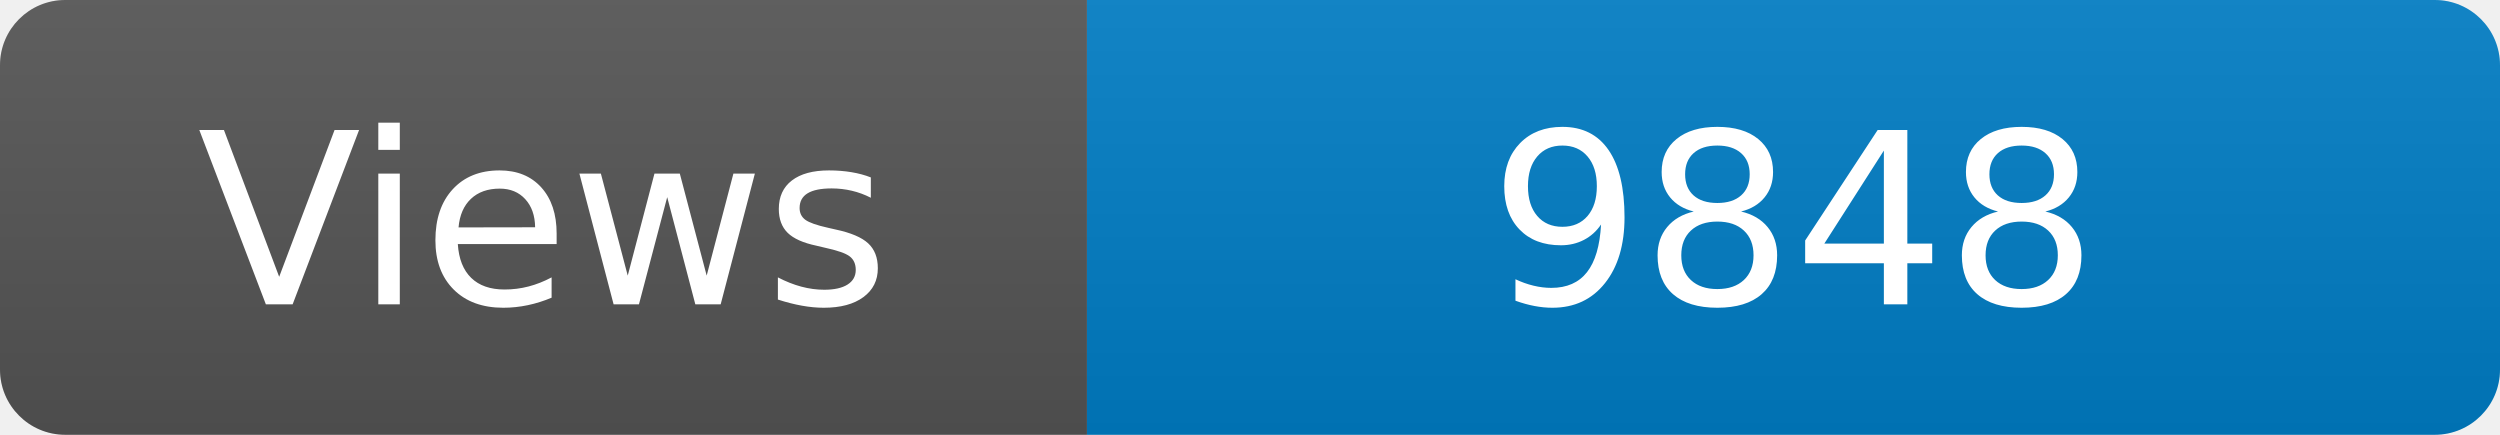
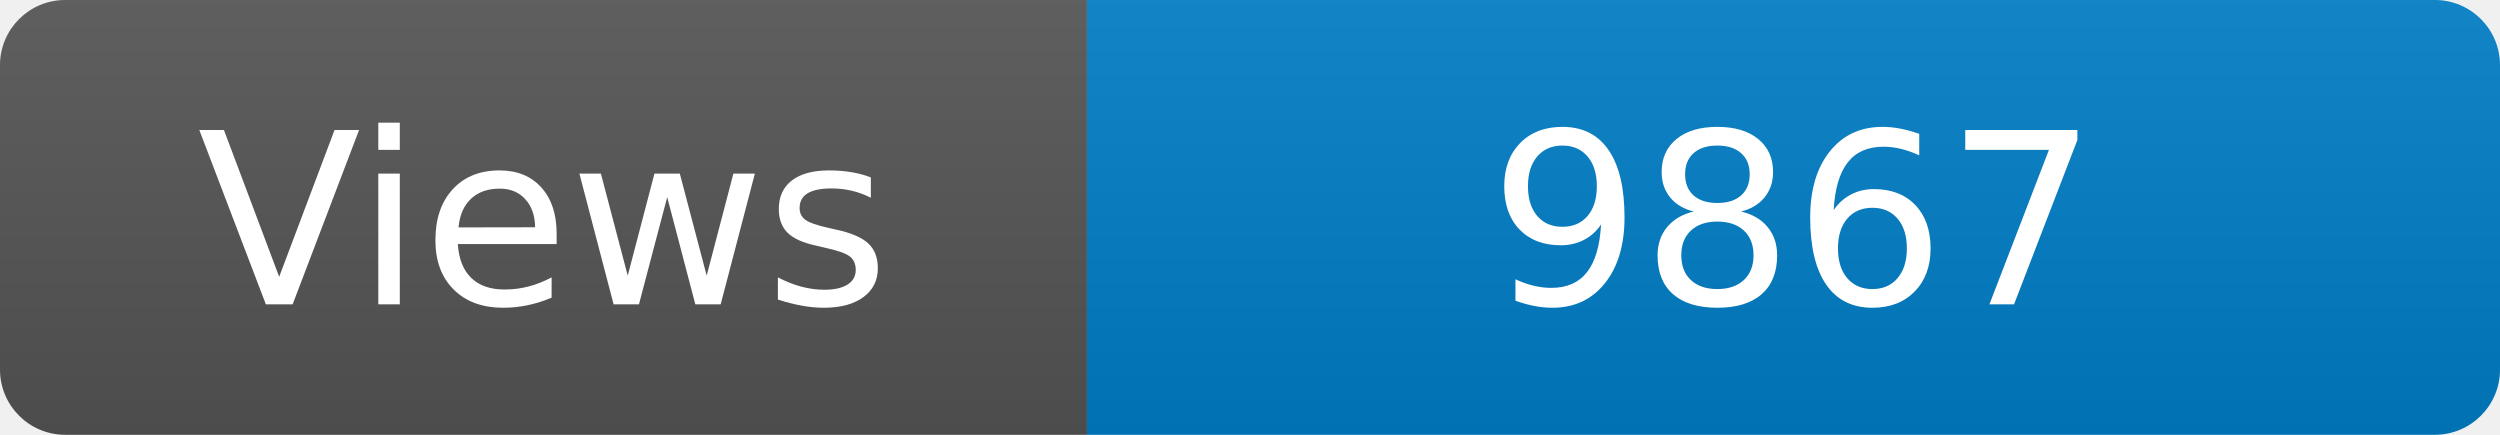
<svg xmlns="http://www.w3.org/2000/svg" width="115" height="20" role="img" aria-label="Maintained?: yes">
  <linearGradient id="s" x2="0" y2="100%">
    <stop offset="0" stop-color="#bbb" stop-opacity=".1" />
    <stop offset="1" stop-opacity=".1" />
  </linearGradient>
  <clipPath id="r">
    <rect width="115" height="20" rx="3" fill="#fff" />
  </clipPath>
  <g clip-path="url(#r)">
    <rect width="50" height="20" fill="#555" />
    <rect x="50" width="160" height="20" fill="#007ec6" />
    <rect width="115" height="20" fill="url(#s)" />
  </g>
  <g fill="#fff" text-anchor="middle" font-family="Verdana,Geneva,DejaVu Sans,sans-serif" font-size="110">
    <text x="250" y="140" transform="scale(.1)" fill="#fff">Views</text>
-     <text x="825" y="140" transform="scale(.1)" fill="#fff">9848</text>
+     <text x="825" y="140" transform="scale(.1)" fill="#fff">9867</text>
  </g>
</svg>
